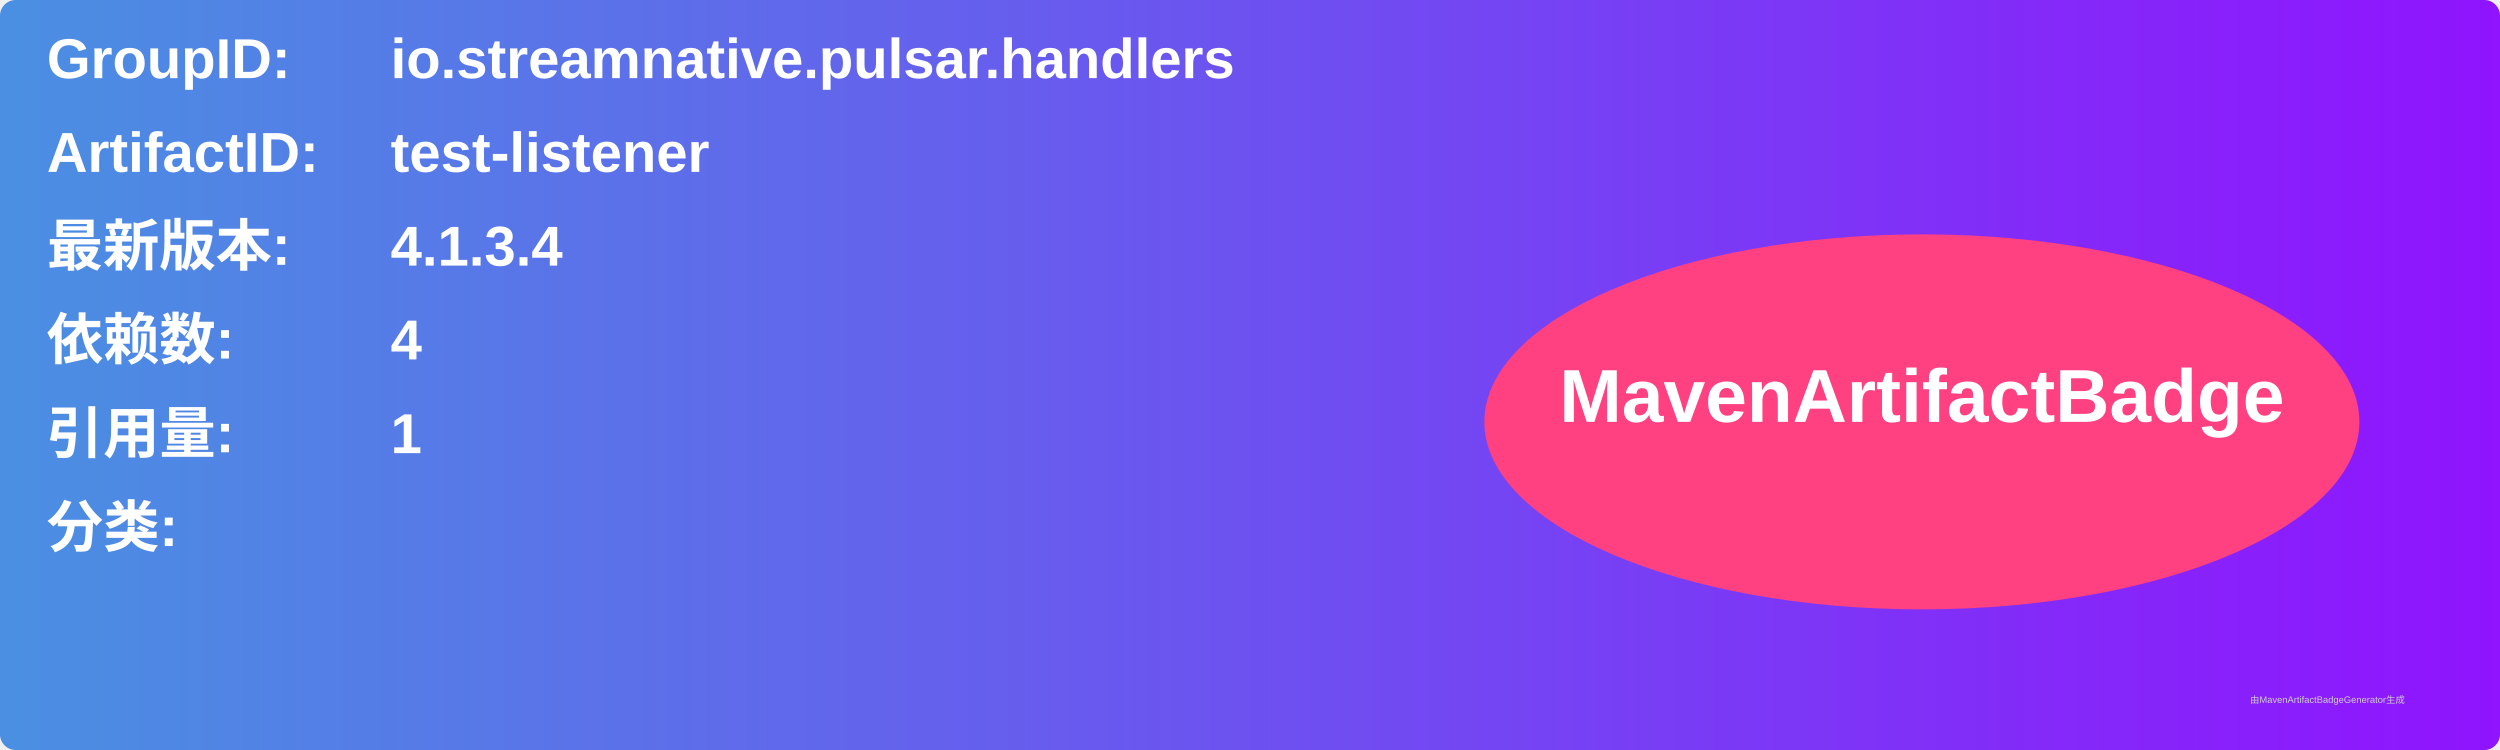
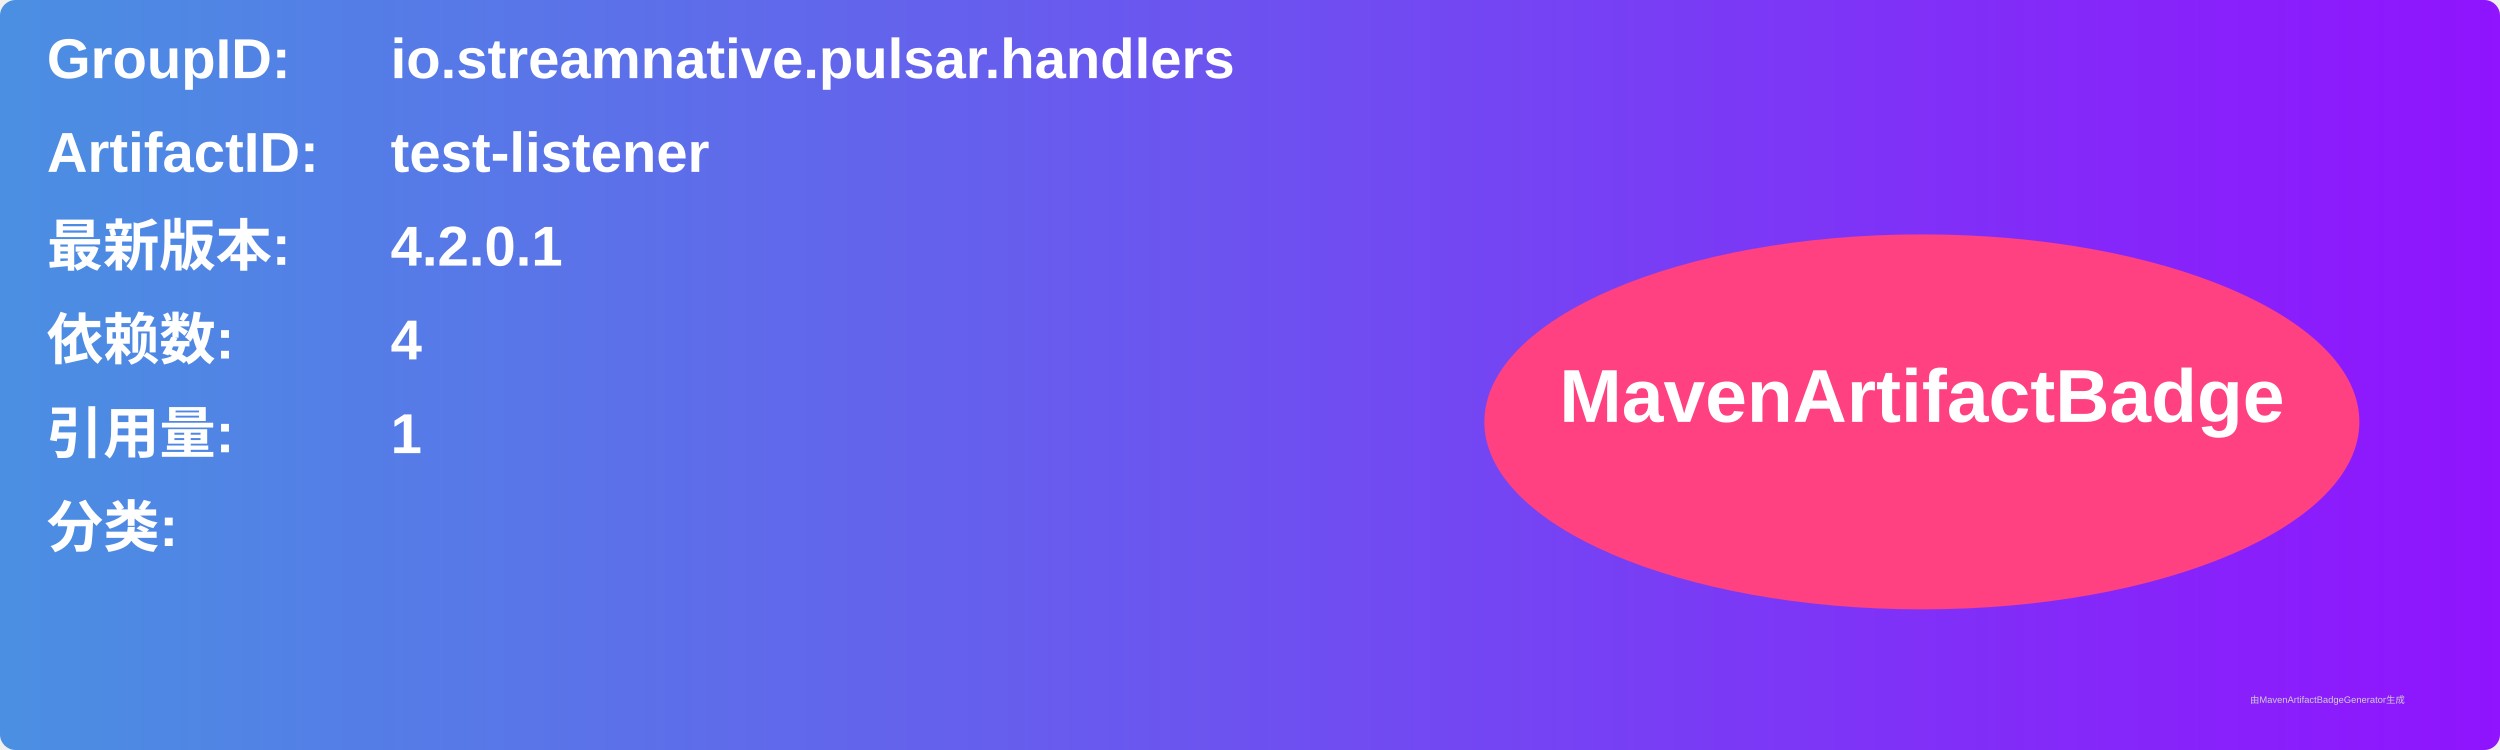
<svg xmlns="http://www.w3.org/2000/svg" width="800" height="240" viewBox="0 0 800 240">
  <linearGradient id="grad" x1="0%" y1="0%" x2="100%" y2="0%">
    <stop offset="0%" stop-color="#4a90e2" />
    <stop offset="100%" stop-color="#9013fe" />
  </linearGradient>
  <rect width="100%" height="100%" rx="5" ry="5" fill="url(#grad)" />
  <g transform="translate(15, 15)">
    <text x="0" y="10" font-family="Arial" font-size="18" fill="white" font-weight="bold" width="260">GroupID:</text>
    <text x="110" y="10" font-family="Arial" font-size="18" fill="white" font-weight="bold" width="460">io.streamnative.pulsar.handlers</text>
    <text x="0" y="40" font-family="Arial" font-size="18" fill="white" font-weight="bold" width="260">ArtifactID:</text>
    <text x="110" y="40" font-family="Arial" font-size="18" fill="white" font-weight="bold" width="460">test-listener</text>
    <text x="0" y="70" font-family="Arial" font-size="18" fill="white" font-weight="bold">最新版本:</text>
    <text x="110" y="70" font-family="Arial" font-size="18" fill="white" font-weight="bold">
-       <tspan font-weight="bold">4.1.3.4</tspan>
+       <tspan font-weight="bold">4.2.0.1</tspan>
    </text>
    <text x="0" y="100" font-family="Arial" font-size="18" fill="white" font-weight="bold">依赖数: </text>
    <text x="110" y="100" font-family="Arial" font-size="18" fill="white">
      <tspan font-weight="bold">4</tspan>
    </text>
    <text x="0" y="130" font-family="Arial" font-size="18" fill="white" font-weight="bold">引用量: </text>
    <text x="110" y="130" font-family="Arial" font-size="18" fill="white">
      <tspan font-weight="bold">1</tspan>
    </text>
    <text x="0" y="160" font-family="Arial" font-size="18" fill="white" font-weight="bold">分类:</text>
    <text x="10" y="190" font-family="Arial" font-size="10" fill="white">
      <tspan font-weight="bold" />
    </text>
    <ellipse cx="600" cy="120" rx="140" ry="60" fill="#ff4081" />
    <text x="600" y="120" text-anchor="middle" font-family="Arial" font-size="24" fill="white" font-weight="bold">MavenArtifactBadge</text>
  </g>
  <text x="720" y="225" font-family="Arial" font-size="3" fill="#d0d0d0">由MavenArtifactBadgeGenerator生成</text>
</svg>
